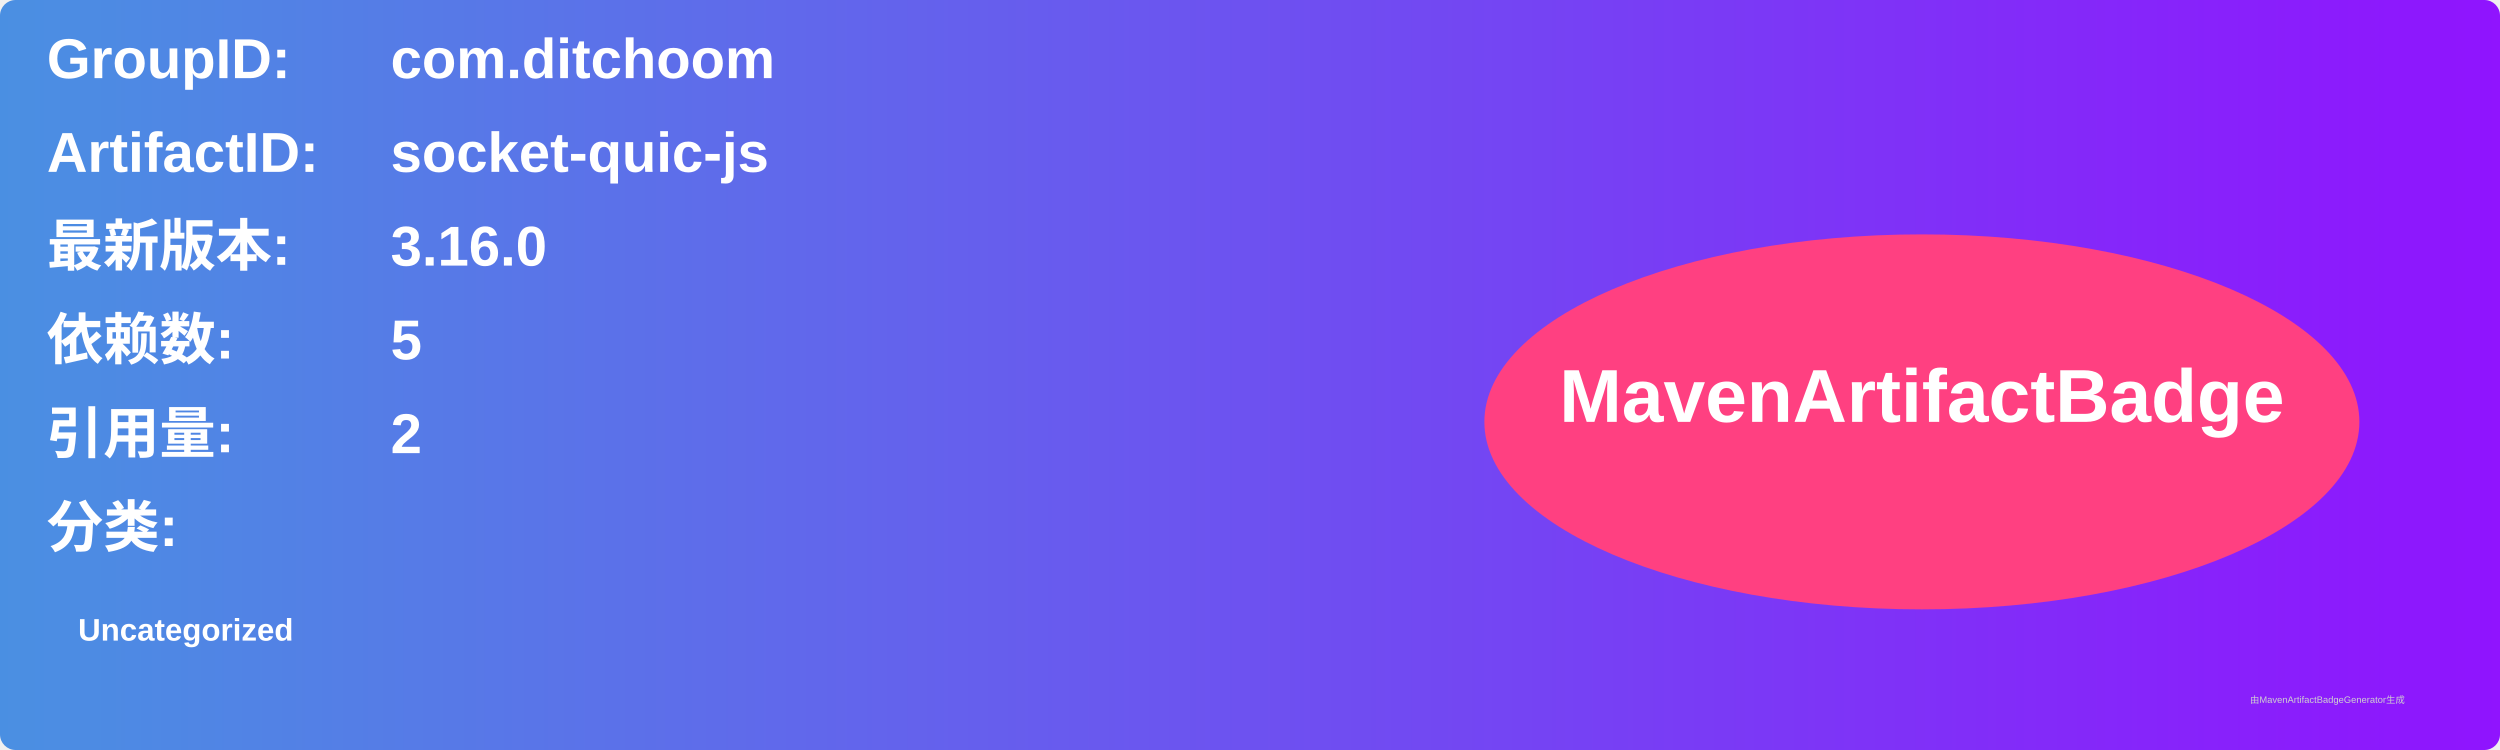
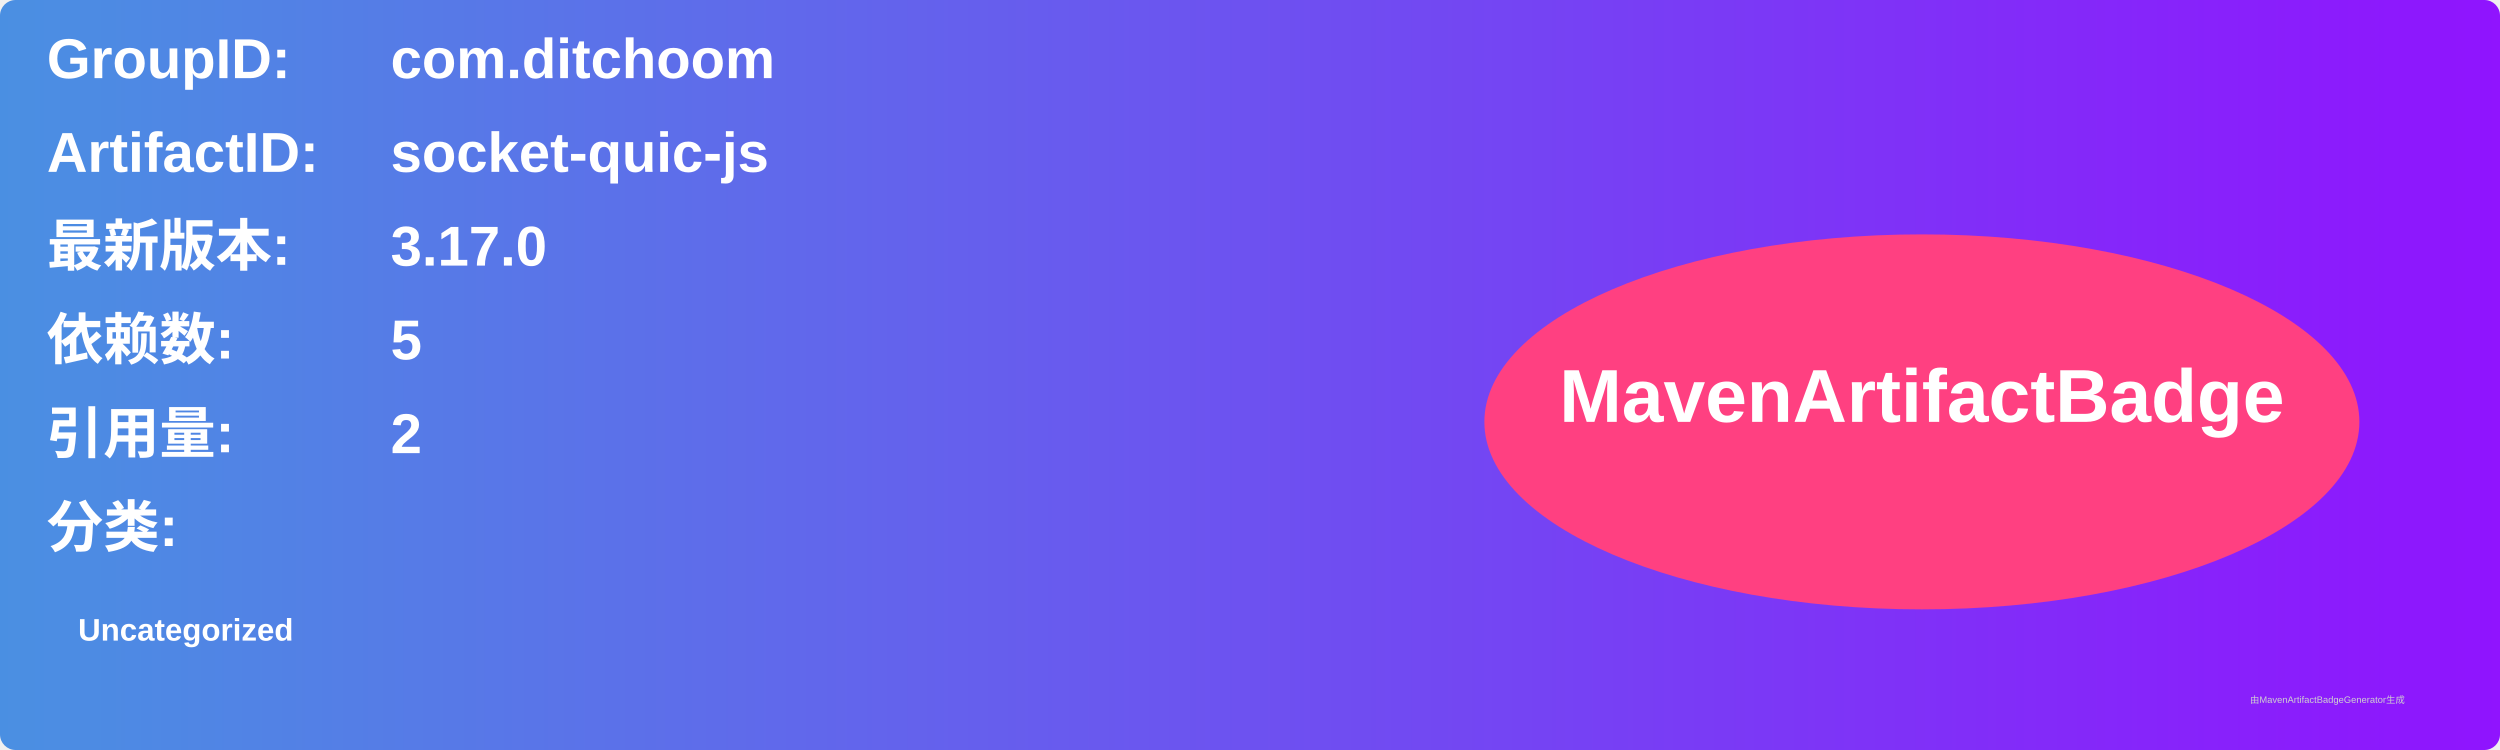
<svg xmlns="http://www.w3.org/2000/svg" width="800" height="240" viewBox="0 0 800 240">
  <linearGradient id="grad" x1="0%" y1="0%" x2="100%" y2="0%">
    <stop offset="0%" stop-color="#4a90e2" />
    <stop offset="100%" stop-color="#9013fe" />
  </linearGradient>
  <rect width="100%" height="100%" rx="5" ry="5" fill="url(#grad)" />
  <g transform="translate(15, 15)">
    <text x="0" y="10" font-family="Arial" font-size="18" fill="white" font-weight="bold" width="260">GroupID:</text>
    <text x="110" y="10" font-family="Arial" font-size="18" fill="white" font-weight="bold" width="460">com.ditchoom</text>
    <text x="0" y="40" font-family="Arial" font-size="18" fill="white" font-weight="bold" width="260">ArtifactID:</text>
    <text x="110" y="40" font-family="Arial" font-size="18" fill="white" font-weight="bold" width="460">socket-quic-js</text>
    <text x="0" y="70" font-family="Arial" font-size="18" fill="white" font-weight="bold">最新版本:</text>
    <text x="110" y="70" font-family="Arial" font-size="18" fill="white" font-weight="bold">
-       <tspan font-weight="bold">3.16.0</tspan>
+       <tspan font-weight="bold">3.17.0</tspan>
    </text>
    <text x="0" y="100" font-family="Arial" font-size="18" fill="white" font-weight="bold">依赖数: </text>
    <text x="110" y="100" font-family="Arial" font-size="18" fill="white">
      <tspan font-weight="bold">5</tspan>
    </text>
    <text x="0" y="130" font-family="Arial" font-size="18" fill="white" font-weight="bold">引用量: </text>
    <text x="110" y="130" font-family="Arial" font-size="18" fill="white">
      <tspan font-weight="bold">2</tspan>
    </text>
    <text x="0" y="160" font-family="Arial" font-size="18" fill="white" font-weight="bold">分类:</text>
    <text x="10" y="190" font-family="Arial" font-size="10" fill="white">
      <tspan font-weight="bold">Uncategorized</tspan>
    </text>
    <ellipse cx="600" cy="120" rx="140" ry="60" fill="#ff4081" />
    <text x="600" y="120" text-anchor="middle" font-family="Arial" font-size="24" fill="white" font-weight="bold">MavenArtifactBadge</text>
  </g>
  <text x="720" y="225" font-family="Arial" font-size="3" fill="#d0d0d0">由MavenArtifactBadgeGenerator生成</text>
</svg>
